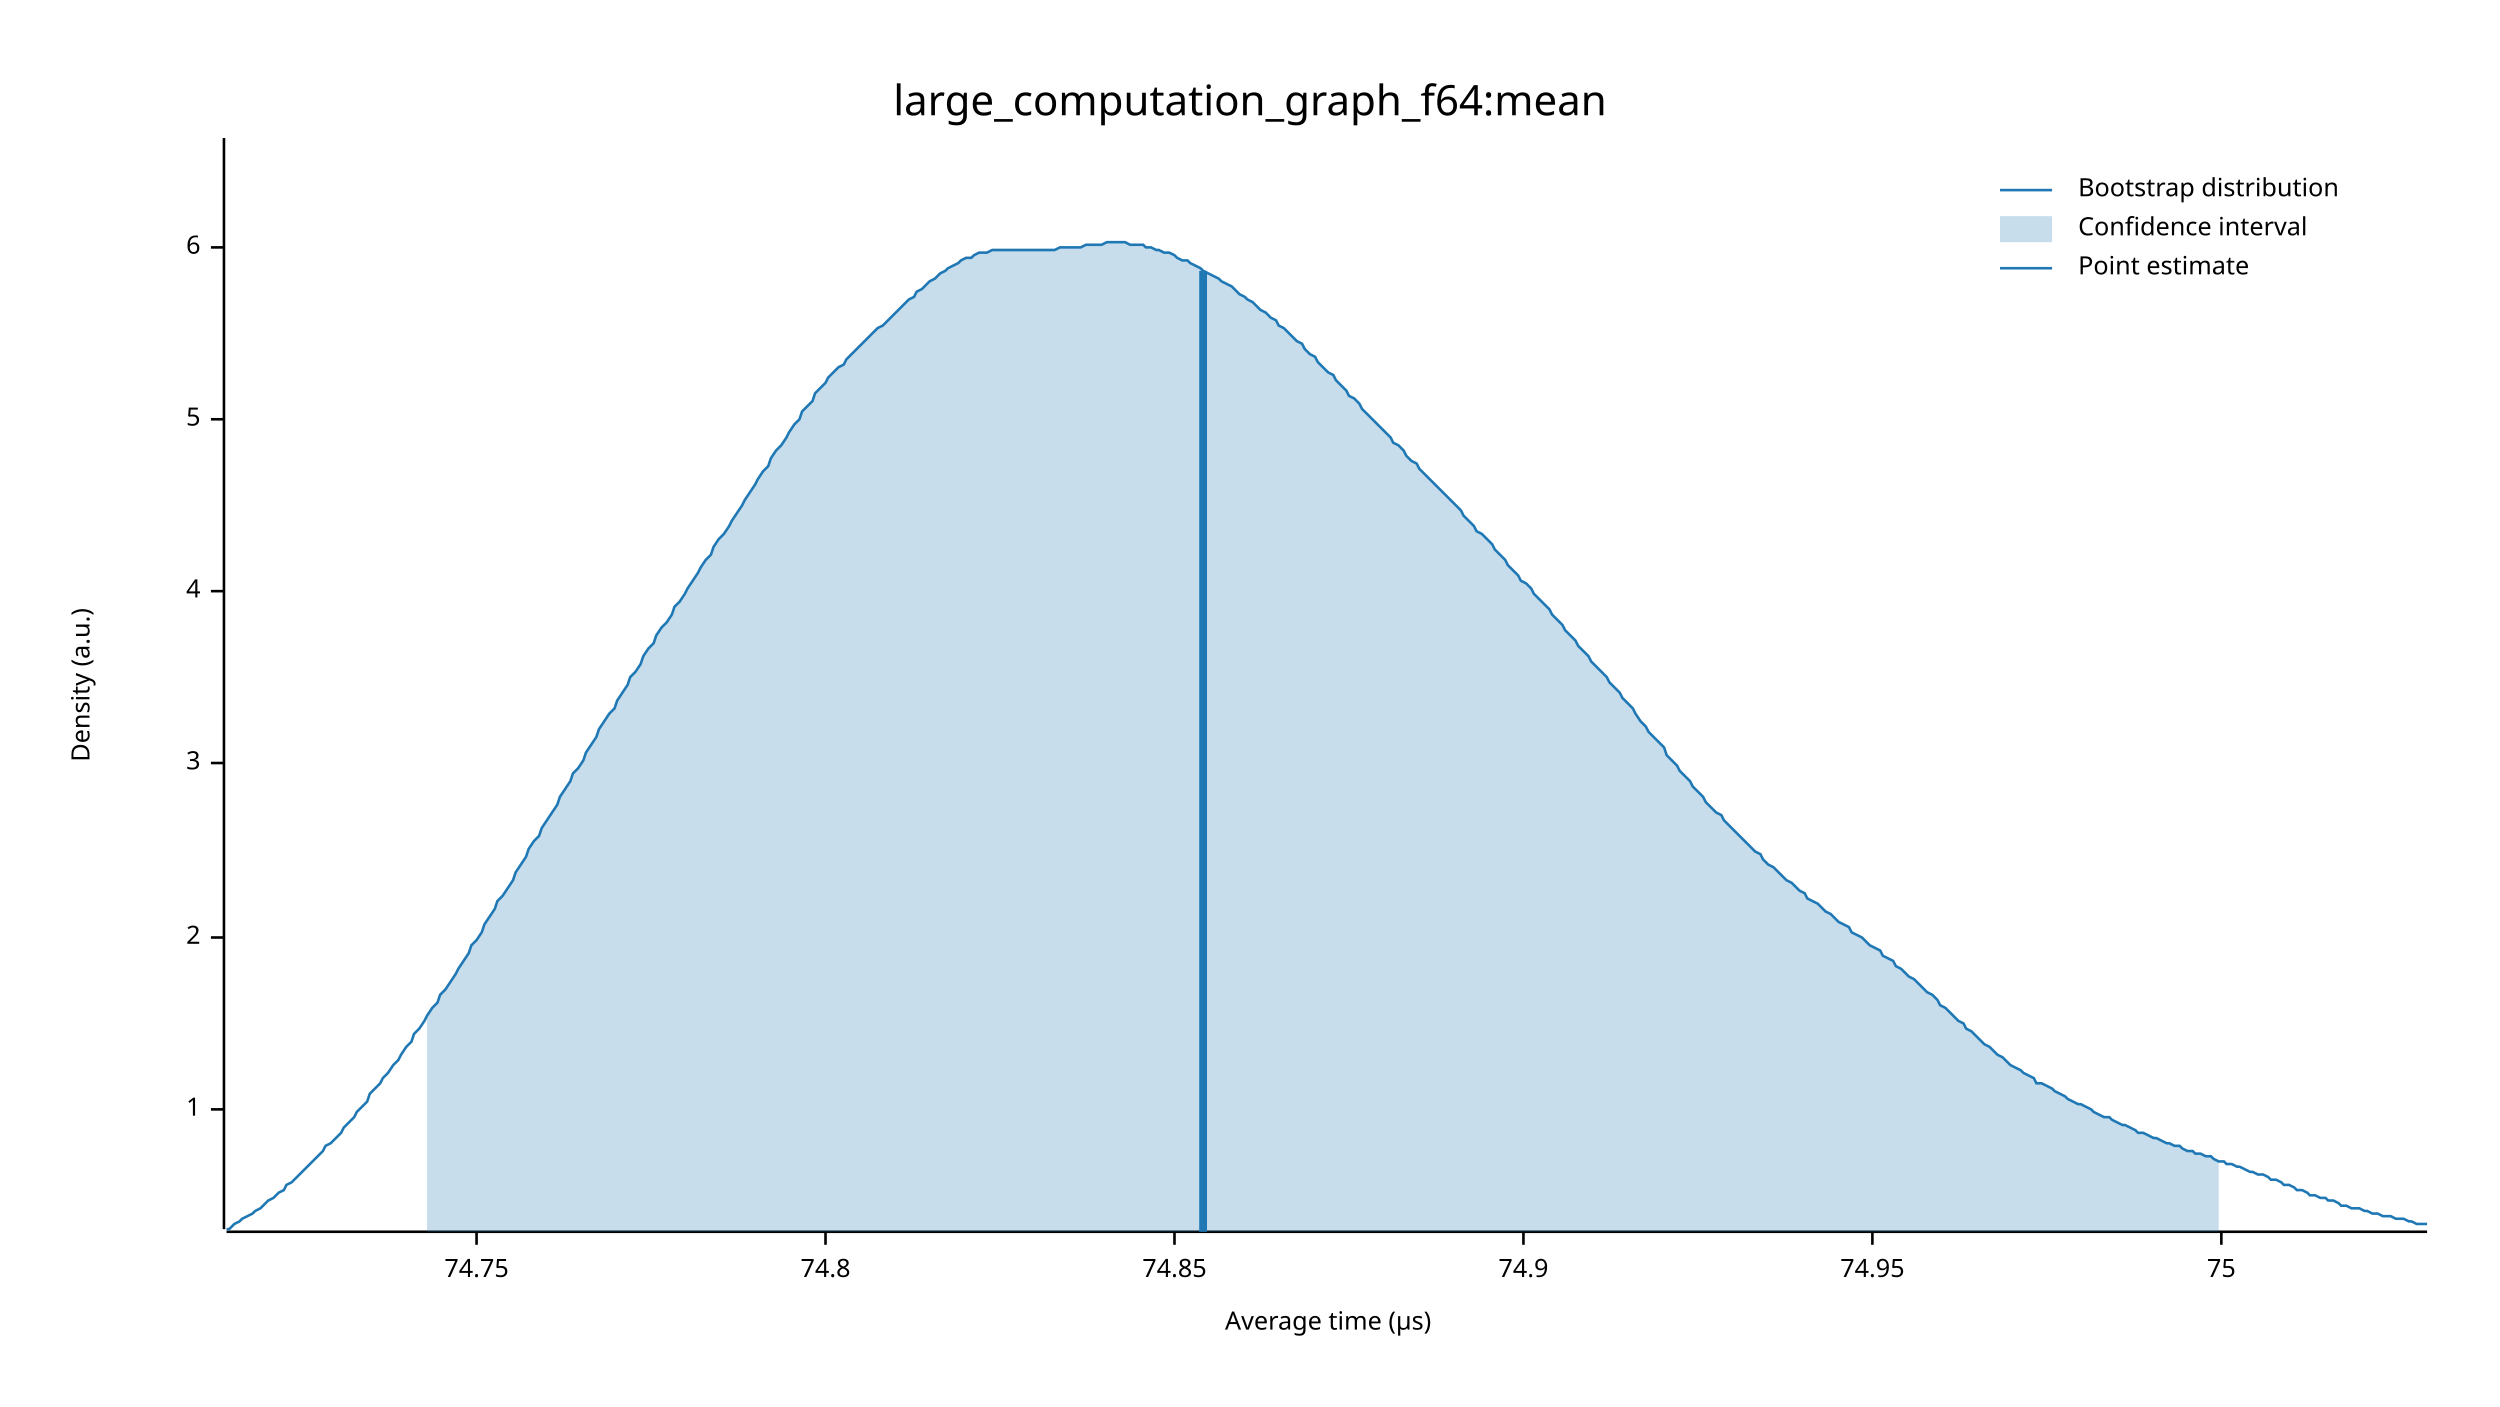
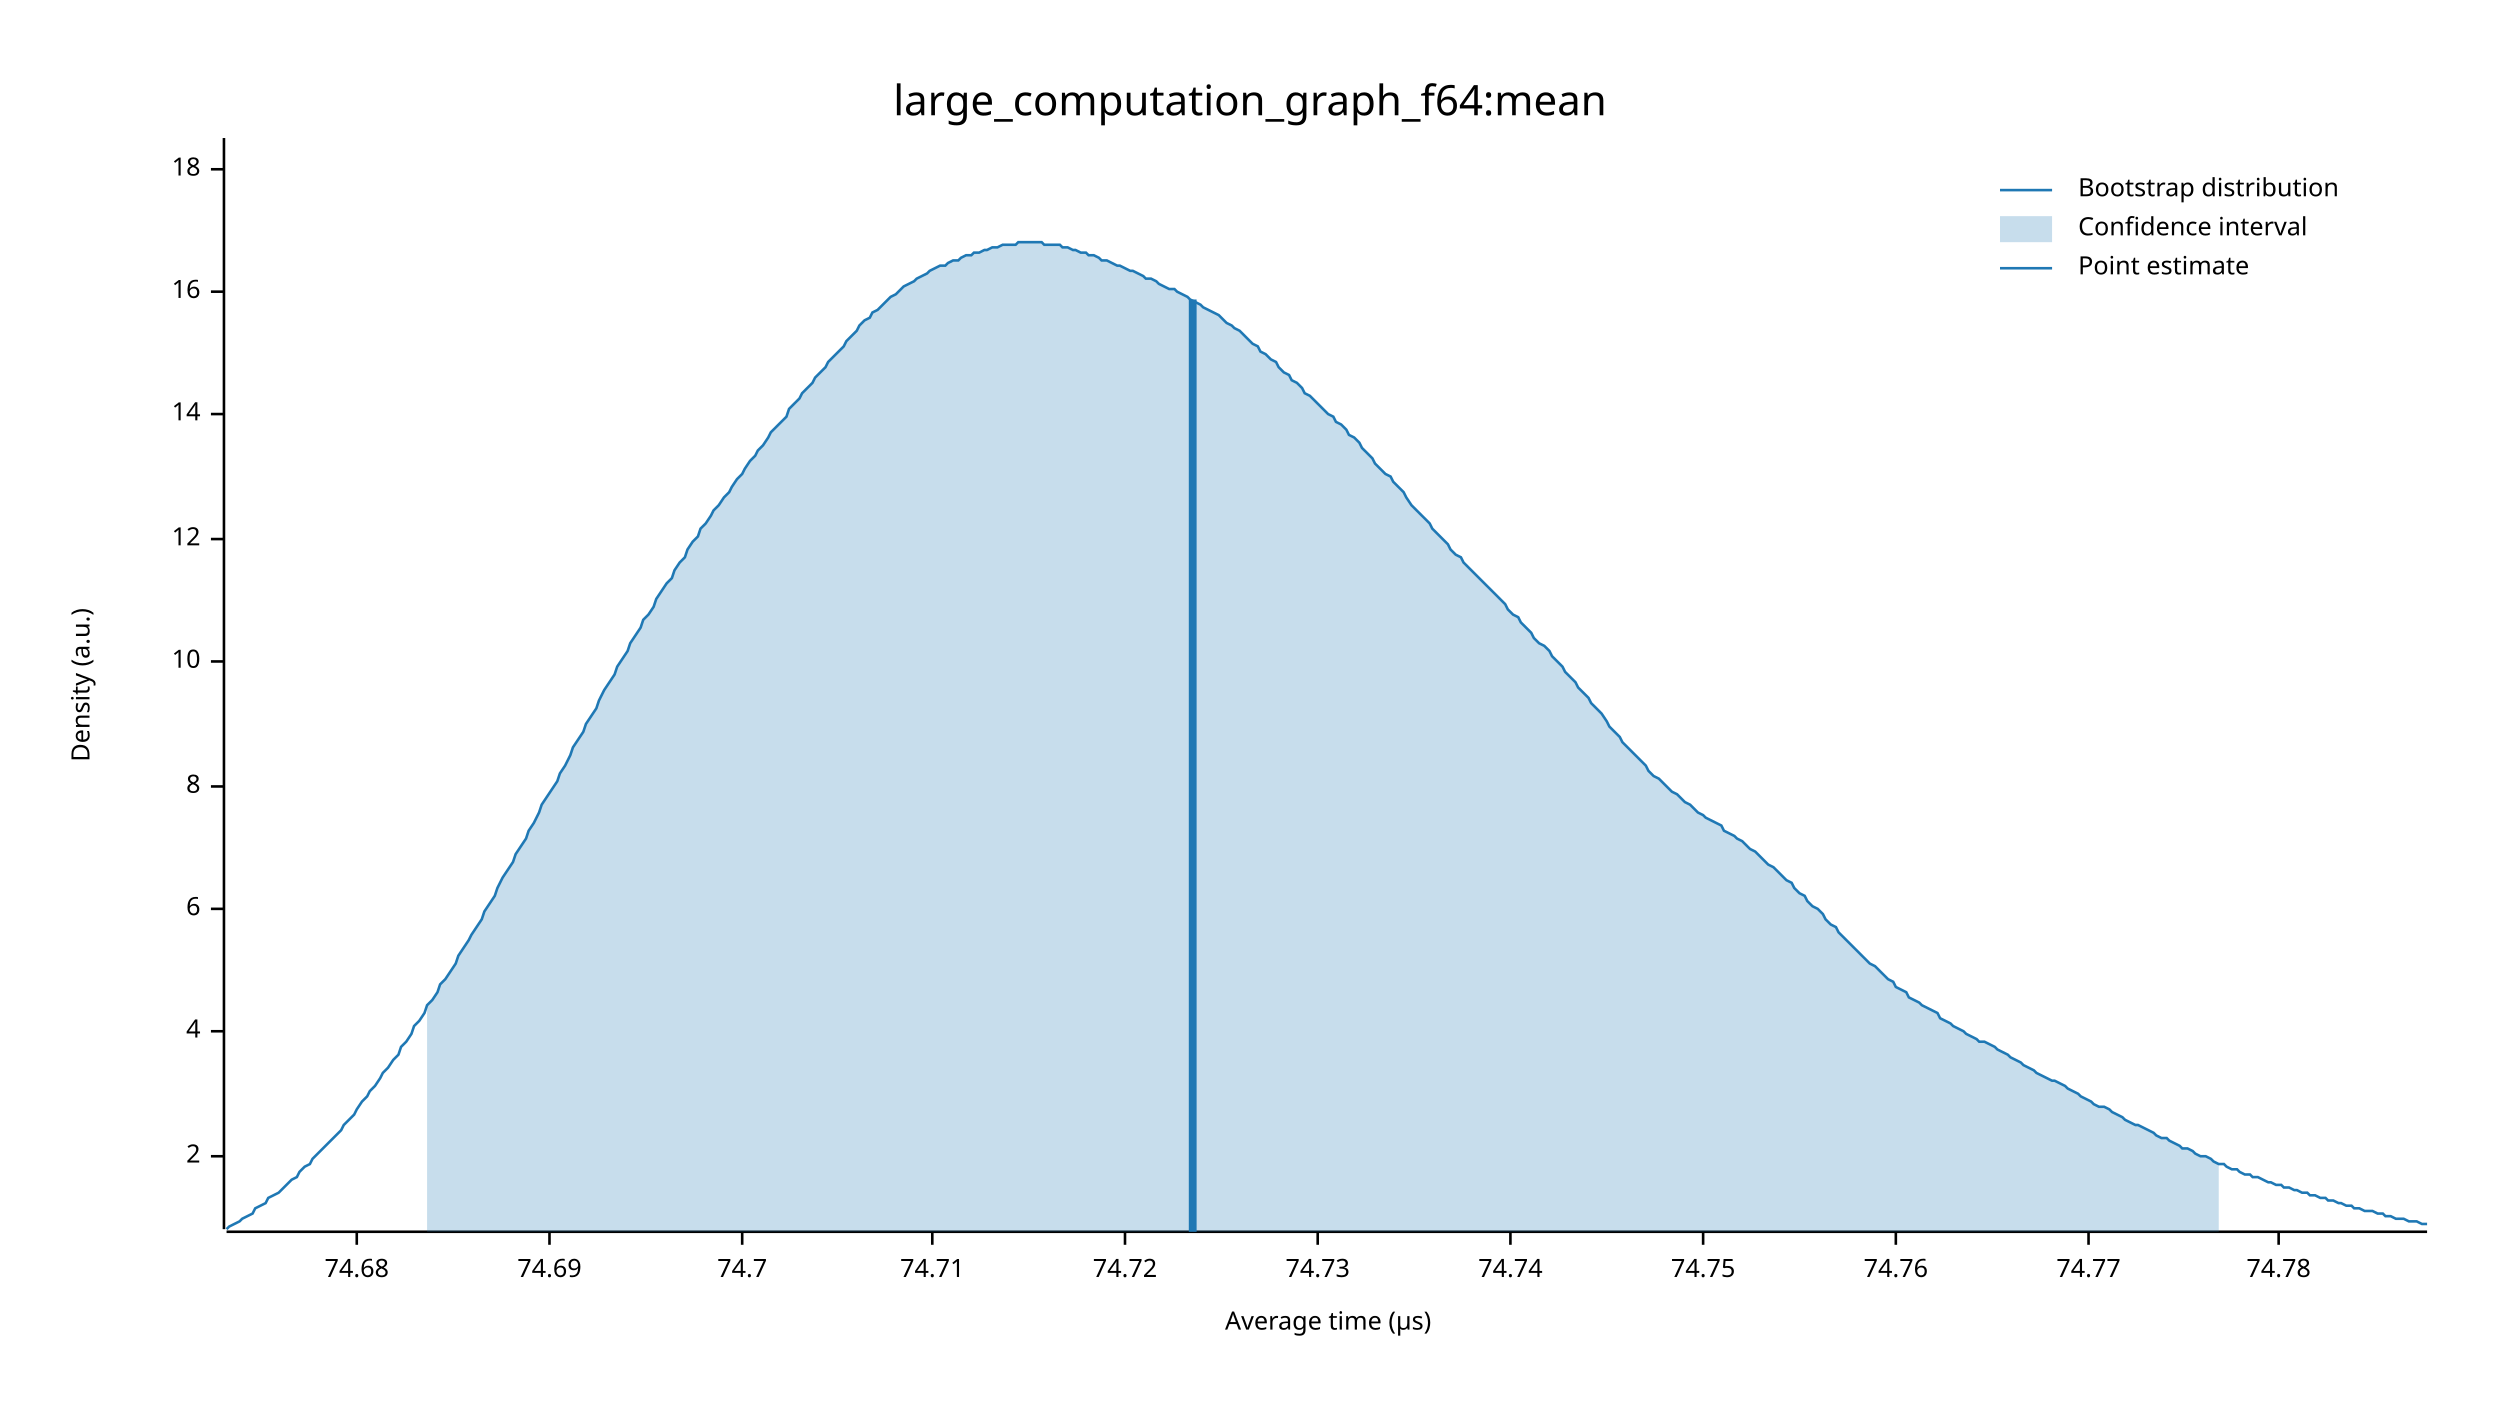
<svg xmlns="http://www.w3.org/2000/svg" width="960" height="540" viewBox="0 0 960 540">
  <text x="480" y="32" dy="0.76em" text-anchor="middle" font-family="sans-serif" font-size="16.129" opacity="1" fill="#000000">
large_computation_graph_f64:mean
</text>
  <text x="27" y="263" dy="0.76em" text-anchor="middle" font-family="sans-serif" font-size="9.677" opacity="1" fill="#000000" transform="rotate(270, 27, 263)">
Density (a.u.)
</text>
  <text x="510" y="513" dy="-0.5ex" text-anchor="middle" font-family="sans-serif" font-size="9.677" opacity="1" fill="#000000">
Average time (µs)
</text>
  <polyline fill="none" opacity="1" stroke="#000000" stroke-width="1" points="86,53 86,472 " />
-   <text x="77" y="426" dy="0.5ex" text-anchor="end" font-family="sans-serif" font-size="9.677" opacity="1" fill="#000000">
- 1
- </text>
-   <polyline fill="none" opacity="1" stroke="#000000" stroke-width="1" points="81,426 86,426 " />
-   <text x="77" y="360" dy="0.5ex" text-anchor="end" font-family="sans-serif" font-size="9.677" opacity="1" fill="#000000">
+   <text x="77" y="444" dy="0.5ex" text-anchor="end" font-family="sans-serif" font-size="9.677" opacity="1" fill="#000000">
2
</text>
-   <polyline fill="none" opacity="1" stroke="#000000" stroke-width="1" points="81,360 86,360 " />
-   <text x="77" y="293" dy="0.5ex" text-anchor="end" font-family="sans-serif" font-size="9.677" opacity="1" fill="#000000">
- 3
- </text>
-   <polyline fill="none" opacity="1" stroke="#000000" stroke-width="1" points="81,293 86,293 " />
-   <text x="77" y="227" dy="0.5ex" text-anchor="end" font-family="sans-serif" font-size="9.677" opacity="1" fill="#000000">
+   <polyline fill="none" opacity="1" stroke="#000000" stroke-width="1" points="81,444 86,444 " />
+   <text x="77" y="396" dy="0.5ex" text-anchor="end" font-family="sans-serif" font-size="9.677" opacity="1" fill="#000000">
4
</text>
-   <polyline fill="none" opacity="1" stroke="#000000" stroke-width="1" points="81,227 86,227 " />
-   <text x="77" y="161" dy="0.5ex" text-anchor="end" font-family="sans-serif" font-size="9.677" opacity="1" fill="#000000">
- 5
- </text>
-   <polyline fill="none" opacity="1" stroke="#000000" stroke-width="1" points="81,161 86,161 " />
-   <text x="77" y="95" dy="0.5ex" text-anchor="end" font-family="sans-serif" font-size="9.677" opacity="1" fill="#000000">
+   <polyline fill="none" opacity="1" stroke="#000000" stroke-width="1" points="81,396 86,396 " />
+   <text x="77" y="349" dy="0.5ex" text-anchor="end" font-family="sans-serif" font-size="9.677" opacity="1" fill="#000000">
6
</text>
-   <polyline fill="none" opacity="1" stroke="#000000" stroke-width="1" points="81,95 86,95 " />
+   <polyline fill="none" opacity="1" stroke="#000000" stroke-width="1" points="81,349 86,349 " />
+   <text x="77" y="302" dy="0.5ex" text-anchor="end" font-family="sans-serif" font-size="9.677" opacity="1" fill="#000000">
+ 8
+ </text>
+   <polyline fill="none" opacity="1" stroke="#000000" stroke-width="1" points="81,302 86,302 " />
+   <text x="77" y="254" dy="0.5ex" text-anchor="end" font-family="sans-serif" font-size="9.677" opacity="1" fill="#000000">
+ 10
+ </text>
+   <polyline fill="none" opacity="1" stroke="#000000" stroke-width="1" points="81,254 86,254 " />
+   <text x="77" y="207" dy="0.5ex" text-anchor="end" font-family="sans-serif" font-size="9.677" opacity="1" fill="#000000">
+ 12
+ </text>
+   <polyline fill="none" opacity="1" stroke="#000000" stroke-width="1" points="81,207 86,207 " />
+   <text x="77" y="159" dy="0.5ex" text-anchor="end" font-family="sans-serif" font-size="9.677" opacity="1" fill="#000000">
+ 14
+ </text>
+   <polyline fill="none" opacity="1" stroke="#000000" stroke-width="1" points="81,159 86,159 " />
+   <text x="77" y="112" dy="0.5ex" text-anchor="end" font-family="sans-serif" font-size="9.677" opacity="1" fill="#000000">
+ 16
+ </text>
+   <polyline fill="none" opacity="1" stroke="#000000" stroke-width="1" points="81,112 86,112 " />
+   <text x="77" y="65" dy="0.5ex" text-anchor="end" font-family="sans-serif" font-size="9.677" opacity="1" fill="#000000">
+ 18
+ </text>
+   <polyline fill="none" opacity="1" stroke="#000000" stroke-width="1" points="81,65 86,65 " />
  <polyline fill="none" opacity="1" stroke="#000000" stroke-width="1" points="87,473 932,473 " />
-   <text x="183" y="483" dy="0.76em" text-anchor="middle" font-family="sans-serif" font-size="9.677" opacity="1" fill="#000000">
+   <text x="137" y="483" dy="0.76em" text-anchor="middle" font-family="sans-serif" font-size="9.677" opacity="1" fill="#000000">
+ 74.68
+ </text>
+   <polyline fill="none" opacity="1" stroke="#000000" stroke-width="1" points="137,473 137,478 " />
+   <text x="211" y="483" dy="0.76em" text-anchor="middle" font-family="sans-serif" font-size="9.677" opacity="1" fill="#000000">
+ 74.69
+ </text>
+   <polyline fill="none" opacity="1" stroke="#000000" stroke-width="1" points="211,473 211,478 " />
+   <text x="285" y="483" dy="0.76em" text-anchor="middle" font-family="sans-serif" font-size="9.677" opacity="1" fill="#000000">
+ 74.7
+ </text>
+   <polyline fill="none" opacity="1" stroke="#000000" stroke-width="1" points="285,473 285,478 " />
+   <text x="358" y="483" dy="0.76em" text-anchor="middle" font-family="sans-serif" font-size="9.677" opacity="1" fill="#000000">
+ 74.71
+ </text>
+   <polyline fill="none" opacity="1" stroke="#000000" stroke-width="1" points="358,473 358,478 " />
+   <text x="432" y="483" dy="0.76em" text-anchor="middle" font-family="sans-serif" font-size="9.677" opacity="1" fill="#000000">
+ 74.72
+ </text>
+   <polyline fill="none" opacity="1" stroke="#000000" stroke-width="1" points="432,473 432,478 " />
+   <text x="506" y="483" dy="0.76em" text-anchor="middle" font-family="sans-serif" font-size="9.677" opacity="1" fill="#000000">
+ 74.73
+ </text>
+   <polyline fill="none" opacity="1" stroke="#000000" stroke-width="1" points="506,473 506,478 " />
+   <text x="580" y="483" dy="0.76em" text-anchor="middle" font-family="sans-serif" font-size="9.677" opacity="1" fill="#000000">
+ 74.74
+ </text>
+   <polyline fill="none" opacity="1" stroke="#000000" stroke-width="1" points="580,473 580,478 " />
+   <text x="654" y="483" dy="0.76em" text-anchor="middle" font-family="sans-serif" font-size="9.677" opacity="1" fill="#000000">
74.75
</text>
-   <polyline fill="none" opacity="1" stroke="#000000" stroke-width="1" points="183,473 183,478 " />
-   <text x="317" y="483" dy="0.76em" text-anchor="middle" font-family="sans-serif" font-size="9.677" opacity="1" fill="#000000">
- 74.8
+   <polyline fill="none" opacity="1" stroke="#000000" stroke-width="1" points="654,473 654,478 " />
+   <text x="728" y="483" dy="0.76em" text-anchor="middle" font-family="sans-serif" font-size="9.677" opacity="1" fill="#000000">
+ 74.76
</text>
-   <polyline fill="none" opacity="1" stroke="#000000" stroke-width="1" points="317,473 317,478 " />
-   <text x="451" y="483" dy="0.76em" text-anchor="middle" font-family="sans-serif" font-size="9.677" opacity="1" fill="#000000">
- 74.85
+   <polyline fill="none" opacity="1" stroke="#000000" stroke-width="1" points="728,473 728,478 " />
+   <text x="802" y="483" dy="0.76em" text-anchor="middle" font-family="sans-serif" font-size="9.677" opacity="1" fill="#000000">
+ 74.77
</text>
-   <polyline fill="none" opacity="1" stroke="#000000" stroke-width="1" points="451,473 451,478 " />
-   <text x="585" y="483" dy="0.76em" text-anchor="middle" font-family="sans-serif" font-size="9.677" opacity="1" fill="#000000">
- 74.9
+   <polyline fill="none" opacity="1" stroke="#000000" stroke-width="1" points="802,473 802,478 " />
+   <text x="875" y="483" dy="0.76em" text-anchor="middle" font-family="sans-serif" font-size="9.677" opacity="1" fill="#000000">
+ 74.78
</text>
-   <polyline fill="none" opacity="1" stroke="#000000" stroke-width="1" points="585,473 585,478 " />
-   <text x="719" y="483" dy="0.76em" text-anchor="middle" font-family="sans-serif" font-size="9.677" opacity="1" fill="#000000">
- 74.95
- </text>
-   <polyline fill="none" opacity="1" stroke="#000000" stroke-width="1" points="719,473 719,478 " />
-   <text x="853" y="483" dy="0.76em" text-anchor="middle" font-family="sans-serif" font-size="9.677" opacity="1" fill="#000000">
- 75
- </text>
-   <polyline fill="none" opacity="1" stroke="#000000" stroke-width="1" points="853,473 853,478 " />
-   <polyline fill="none" opacity="1" stroke="#1F78B4" stroke-width="1" points="87,472 88,472 90,470 92,469 93,468 95,467 97,466 98,465 100,464 102,462 103,461 105,460 107,458 109,457 110,455 112,454 114,452 115,451 117,449 119,447 120,446 122,444 124,442 125,440 127,439 129,437 131,435 132,433 134,431 136,429 137,427 139,425 141,423 142,420 144,418 146,416 147,414 149,412 151,409 153,407 154,405 156,402 158,400 159,397 161,395 163,392 164,390 166,387 168,385 169,382 171,380 173,377 175,374 176,372 178,369 180,366 181,363 183,361 185,358 186,355 188,352 190,349 191,346 193,344 195,341 197,338 198,335 200,332 202,329 203,326 205,323 207,321 208,318 210,315 212,312 214,309 215,306 217,303 219,300 220,297 222,295 224,292 225,289 227,286 229,283 230,280 232,277 234,274 236,272 237,269 239,266 241,263 242,260 244,258 246,255 247,252 249,249 251,247 252,244 254,241 256,239 258,236 259,233 261,231 263,228 264,226 266,223 268,220 269,218 271,215 273,213 274,210 276,207 278,205 280,202 281,200 283,197 285,194 286,192 288,189 290,186 291,184 293,181 295,179 296,176 298,173 300,171 302,168 303,166 305,163 307,161 308,158 310,156 312,154 313,151 315,149 317,147 318,145 320,143 322,141 324,140 325,138 327,136 329,134 330,133 332,131 334,129 335,128 337,126 339,125 341,123 342,122 344,120 346,118 347,117 349,115 351,114 352,112 354,111 356,109 357,108 359,107 361,105 363,104 364,103 366,102 368,101 369,100 371,99 373,99 374,98 376,97 378,97 379,97 381,96 383,96 385,96 386,96 388,96 390,96 391,96 393,96 395,96 396,96 398,96 400,96 401,96 403,96 405,96 407,95 408,95 410,95 412,95 413,95 415,95 417,94 418,94 420,94 422,94 423,94 425,93 427,93 429,93 430,93 432,93 434,94 435,94 437,94 439,94 440,95 442,95 444,96 445,96 447,97 449,97 451,98 452,99 454,100 456,100 457,101 459,102 461,103 462,104 464,105 466,106 468,107 469,108 471,109 473,110 474,111 476,113 478,114 479,115 481,116 483,118 484,119 486,120 488,122 490,123 491,125 493,126 495,128 496,129 498,131 500,132 501,134 503,136 505,137 506,139 508,141 510,143 512,144 513,146 515,148 517,150 518,152 520,153 522,155 523,157 525,159 527,161 528,162 530,164 532,166 534,168 535,170 537,171 539,173 540,175 542,177 544,178 545,180 547,182 549,184 550,185 552,187 554,189 556,191 557,192 559,194 561,196 562,198 564,200 566,202 567,204 569,205 571,207 573,209 574,211 576,213 578,215 579,217 581,219 583,221 584,223 586,224 588,226 589,228 591,230 593,232 595,234 596,236 598,238 600,240 601,242 603,244 605,246 606,248 608,250 610,252 611,254 613,256 615,258 617,260 618,262 620,264 622,266 623,268 625,270 627,272 628,274 630,277 632,279 633,281 635,283 637,285 639,287 640,290 642,292 644,294 645,296 647,298 649,300 650,302 652,304 654,306 655,308 657,310 659,312 661,313 662,315 664,317 666,319 667,320 669,322 671,324 672,325 674,327 676,328 677,330 679,332 681,333 683,335 684,336 686,338 688,339 689,340 691,342 693,343 694,345 696,346 698,347 700,349 701,350 703,351 705,353 706,354 708,355 710,356 711,358 713,359 715,360 716,361 718,363 720,364 722,365 723,367 725,368 727,369 728,371 730,372 732,374 733,375 735,376 737,378 738,379 740,381 742,382 744,384 745,386 747,387 749,389 750,390 752,392 754,393 755,395 757,396 759,398 760,399 762,401 764,402 766,404 767,405 769,406 771,408 772,409 774,410 776,411 777,412 779,413 781,414 782,416 784,416 786,417 788,418 789,419 791,420 793,421 794,422 796,423 798,424 799,424 801,425 803,426 804,427 806,428 808,429 810,429 811,430 813,431 815,432 816,432 818,433 820,434 821,435 823,435 825,436 827,437 828,437 830,438 832,439 833,439 835,440 837,440 838,441 840,442 842,442 843,443 845,443 847,444 849,444 850,445 852,446 854,446 855,447 857,447 859,448 860,448 862,449 864,450 865,450 867,451 869,451 871,452 872,453 874,453 876,454 877,455 879,455 881,456 882,457 884,457 886,458 887,459 889,459 891,460 893,460 894,461 896,461 898,462 899,463 901,463 903,464 904,464 906,464 908,465 909,465 911,466 913,466 915,467 916,467 918,467 920,468 921,468 923,468 925,469 926,469 928,470 930,470 932,470 " />
-   <polygon opacity="0.25" fill="#1F78B4" points="164,390 166,387 168,385 169,382 171,380 173,377 175,374 176,372 178,369 180,366 181,363 183,361 185,358 186,355 188,352 190,349 191,346 193,344 195,341 197,338 198,335 200,332 202,329 203,326 205,323 207,321 208,318 210,315 212,312 214,309 215,306 217,303 219,300 220,297 222,295 224,292 225,289 227,286 229,283 230,280 232,277 234,274 236,272 237,269 239,266 241,263 242,260 244,258 246,255 247,252 249,249 251,247 252,244 254,241 256,239 258,236 259,233 261,231 263,228 264,226 266,223 268,220 269,218 271,215 273,213 274,210 276,207 278,205 280,202 281,200 283,197 285,194 286,192 288,189 290,186 291,184 293,181 295,179 296,176 298,173 300,171 302,168 303,166 305,163 307,161 308,158 310,156 312,154 313,151 315,149 317,147 318,145 320,143 322,141 324,140 325,138 327,136 329,134 330,133 332,131 334,129 335,128 337,126 339,125 341,123 342,122 344,120 346,118 347,117 349,115 351,114 352,112 354,111 356,109 357,108 359,107 361,105 363,104 364,103 366,102 368,101 369,100 371,99 373,99 374,98 376,97 378,97 379,97 381,96 383,96 385,96 386,96 388,96 390,96 391,96 393,96 395,96 396,96 398,96 400,96 401,96 403,96 405,96 407,95 408,95 410,95 412,95 413,95 415,95 417,94 418,94 420,94 422,94 423,94 425,93 427,93 429,93 430,93 432,93 434,94 435,94 437,94 439,94 440,95 442,95 444,96 445,96 447,97 449,97 451,98 452,99 454,100 456,100 457,101 459,102 461,103 462,104 464,105 466,106 468,107 469,108 471,109 473,110 474,111 476,113 478,114 479,115 481,116 483,118 484,119 486,120 488,122 490,123 491,125 493,126 495,128 496,129 498,131 500,132 501,134 503,136 505,137 506,139 508,141 510,143 512,144 513,146 515,148 517,150 518,152 520,153 522,155 523,157 525,159 527,161 528,162 530,164 532,166 534,168 535,170 537,171 539,173 540,175 542,177 544,178 545,180 547,182 549,184 550,185 552,187 554,189 556,191 557,192 559,194 561,196 562,198 564,200 566,202 567,204 569,205 571,207 573,209 574,211 576,213 578,215 579,217 581,219 583,221 584,223 586,224 588,226 589,228 591,230 593,232 595,234 596,236 598,238 600,240 601,242 603,244 605,246 606,248 608,250 610,252 611,254 613,256 615,258 617,260 618,262 620,264 622,266 623,268 625,270 627,272 628,274 630,277 632,279 633,281 635,283 637,285 639,287 640,290 642,292 644,294 645,296 647,298 649,300 650,302 652,304 654,306 655,308 657,310 659,312 661,313 662,315 664,317 666,319 667,320 669,322 671,324 672,325 674,327 676,328 677,330 679,332 681,333 683,335 684,336 686,338 688,339 689,340 691,342 693,343 694,345 696,346 698,347 700,349 701,350 703,351 705,353 706,354 708,355 710,356 711,358 713,359 715,360 716,361 718,363 720,364 722,365 723,367 725,368 727,369 728,371 730,372 732,374 733,375 735,376 737,378 738,379 740,381 742,382 744,384 745,386 747,387 749,389 750,390 752,392 754,393 755,395 757,396 759,398 760,399 762,401 764,402 766,404 767,405 769,406 771,408 772,409 774,410 776,411 777,412 779,413 781,414 782,416 784,416 786,417 788,418 789,419 791,420 793,421 794,422 796,423 798,424 799,424 801,425 803,426 804,427 806,428 808,429 810,429 811,430 813,431 815,432 816,432 818,433 820,434 821,435 823,435 825,436 827,437 828,437 830,438 832,439 833,439 835,440 837,440 838,441 840,442 842,442 843,443 845,443 847,444 849,444 850,445 852,446 852,473 164,473 " />
-   <polyline fill="none" opacity="1" stroke="#1F78B4" stroke-width="3" points="462,473 462,104 " />
+   <polyline fill="none" opacity="1" stroke="#000000" stroke-width="1" points="875,473 875,478 " />
+   <polyline fill="none" opacity="1" stroke="#1F78B4" stroke-width="1" points="87,472 88,471 90,470 92,469 93,468 95,467 97,466 98,464 100,463 102,462 103,460 105,459 107,458 109,456 110,455 112,453 114,452 115,450 117,448 119,447 120,445 122,443 124,441 125,440 127,438 129,436 131,434 132,432 134,430 136,428 137,426 139,423 141,421 142,419 144,417 146,414 147,412 149,410 151,407 153,405 154,402 156,400 158,397 159,394 161,392 163,389 164,386 166,384 168,381 169,378 171,376 173,373 175,370 176,367 178,364 180,361 181,359 183,356 185,353 186,350 188,347 190,344 191,341 193,337 195,334 197,331 198,328 200,325 202,322 203,319 205,316 207,312 208,309 210,306 212,303 214,300 215,297 217,294 219,290 220,287 222,284 224,281 225,278 227,275 229,272 230,269 232,265 234,262 236,259 237,256 239,253 241,250 242,247 244,244 246,241 247,238 249,236 251,233 252,230 254,227 256,224 258,222 259,219 261,216 263,214 264,211 266,208 268,206 269,203 271,201 273,198 274,196 276,194 278,191 280,189 281,187 283,184 285,182 286,180 288,177 290,175 291,173 293,171 295,168 296,166 298,164 300,162 302,160 303,157 305,155 307,153 308,151 310,149 312,147 313,145 315,143 317,141 318,139 320,137 322,135 324,133 325,131 327,129 329,127 330,125 332,123 334,122 335,120 337,119 339,117 341,115 342,114 344,113 346,111 347,110 349,109 351,108 352,107 354,106 356,105 357,104 359,103 361,102 363,102 364,101 366,100 368,100 369,99 371,98 373,98 374,97 376,97 378,96 379,96 381,95 383,95 385,94 386,94 388,94 390,94 391,93 393,93 395,93 396,93 398,93 400,93 401,94 403,94 405,94 407,94 408,95 410,95 412,96 413,96 415,97 417,97 418,98 420,98 422,99 423,100 425,100 427,101 429,102 430,102 432,103 434,104 435,104 437,105 439,106 440,107 442,107 444,108 445,109 447,110 449,111 451,111 452,112 454,113 456,114 457,115 459,116 461,117 462,118 464,119 466,120 468,121 469,122 471,124 473,125 474,126 476,127 478,129 479,130 481,132 483,133 484,135 486,136 488,138 490,139 491,141 493,143 495,144 496,146 498,147 500,149 501,151 503,152 505,154 506,155 508,157 510,159 512,160 513,162 515,163 517,165 518,167 520,168 522,170 523,172 525,174 527,176 528,178 530,180 532,182 534,183 535,185 537,187 539,189 540,191 542,194 544,196 545,197 547,199 549,201 550,203 552,205 554,207 556,209 557,211 559,213 561,214 562,216 564,218 566,220 567,221 569,223 571,225 573,227 574,228 576,230 578,232 579,234 581,236 583,237 584,239 586,241 588,243 589,245 591,247 593,248 595,250 596,252 598,254 600,256 601,258 603,260 605,262 606,264 608,266 610,268 611,270 613,272 615,274 617,277 618,279 620,281 622,283 623,285 625,287 627,289 628,290 630,292 632,294 633,296 635,298 637,299 639,301 640,302 642,304 644,305 645,306 647,308 649,309 650,310 652,312 654,313 655,314 657,315 659,316 661,317 662,319 664,320 666,321 667,322 669,323 671,325 672,326 674,327 676,329 677,330 679,332 681,333 683,335 684,336 686,338 688,339 689,341 691,343 693,344 694,346 696,348 698,349 700,351 701,353 703,355 705,356 706,358 708,360 710,362 711,363 713,365 715,367 716,368 718,370 720,371 722,373 723,374 725,376 727,377 728,379 730,380 732,381 733,383 735,384 737,385 738,386 740,387 742,388 744,389 745,391 747,392 749,393 750,394 752,395 754,396 755,397 757,398 759,399 760,400 762,400 764,401 766,402 767,403 769,404 771,405 772,406 774,407 776,408 777,409 779,410 781,411 782,412 784,413 786,414 788,415 789,415 791,416 793,417 794,418 796,419 798,420 799,421 801,422 803,423 804,424 806,425 808,425 810,426 811,427 813,428 815,429 816,430 818,431 820,432 821,432 823,433 825,434 827,435 828,436 830,437 832,437 833,438 835,439 837,440 838,441 840,441 842,442 843,443 845,444 847,444 849,445 850,446 852,447 854,447 855,448 857,449 859,449 860,450 862,451 864,451 865,452 867,452 869,453 871,454 872,454 874,455 876,455 877,456 879,456 881,457 882,457 884,458 886,458 887,459 889,459 891,460 893,460 894,461 896,461 898,462 899,462 901,463 903,463 904,464 906,464 908,465 909,465 911,465 913,466 915,466 916,467 918,467 920,468 921,468 923,468 925,469 926,469 928,469 930,470 932,470 " />
+   <polygon opacity="0.25" fill="#1F78B4" points="164,386 166,384 168,381 169,378 171,376 173,373 175,370 176,367 178,364 180,361 181,359 183,356 185,353 186,350 188,347 190,344 191,341 193,337 195,334 197,331 198,328 200,325 202,322 203,319 205,316 207,312 208,309 210,306 212,303 214,300 215,297 217,294 219,290 220,287 222,284 224,281 225,278 227,275 229,272 230,269 232,265 234,262 236,259 237,256 239,253 241,250 242,247 244,244 246,241 247,238 249,236 251,233 252,230 254,227 256,224 258,222 259,219 261,216 263,214 264,211 266,208 268,206 269,203 271,201 273,198 274,196 276,194 278,191 280,189 281,187 283,184 285,182 286,180 288,177 290,175 291,173 293,171 295,168 296,166 298,164 300,162 302,160 303,157 305,155 307,153 308,151 310,149 312,147 313,145 315,143 317,141 318,139 320,137 322,135 324,133 325,131 327,129 329,127 330,125 332,123 334,122 335,120 337,119 339,117 341,115 342,114 344,113 346,111 347,110 349,109 351,108 352,107 354,106 356,105 357,104 359,103 361,102 363,102 364,101 366,100 368,100 369,99 371,98 373,98 374,97 376,97 378,96 379,96 381,95 383,95 385,94 386,94 388,94 390,94 391,93 393,93 395,93 396,93 398,93 400,93 401,94 403,94 405,94 407,94 408,95 410,95 412,96 413,96 415,97 417,97 418,98 420,98 422,99 423,100 425,100 427,101 429,102 430,102 432,103 434,104 435,104 437,105 439,106 440,107 442,107 444,108 445,109 447,110 449,111 451,111 452,112 454,113 456,114 457,115 459,116 461,117 462,118 464,119 466,120 468,121 469,122 471,124 473,125 474,126 476,127 478,129 479,130 481,132 483,133 484,135 486,136 488,138 490,139 491,141 493,143 495,144 496,146 498,147 500,149 501,151 503,152 505,154 506,155 508,157 510,159 512,160 513,162 515,163 517,165 518,167 520,168 522,170 523,172 525,174 527,176 528,178 530,180 532,182 534,183 535,185 537,187 539,189 540,191 542,194 544,196 545,197 547,199 549,201 550,203 552,205 554,207 556,209 557,211 559,213 561,214 562,216 564,218 566,220 567,221 569,223 571,225 573,227 574,228 576,230 578,232 579,234 581,236 583,237 584,239 586,241 588,243 589,245 591,247 593,248 595,250 596,252 598,254 600,256 601,258 603,260 605,262 606,264 608,266 610,268 611,270 613,272 615,274 617,277 618,279 620,281 622,283 623,285 625,287 627,289 628,290 630,292 632,294 633,296 635,298 637,299 639,301 640,302 642,304 644,305 645,306 647,308 649,309 650,310 652,312 654,313 655,314 657,315 659,316 661,317 662,319 664,320 666,321 667,322 669,323 671,325 672,326 674,327 676,329 677,330 679,332 681,333 683,335 684,336 686,338 688,339 689,341 691,343 693,344 694,346 696,348 698,349 700,351 701,353 703,355 705,356 706,358 708,360 710,362 711,363 713,365 715,367 716,368 718,370 720,371 722,373 723,374 725,376 727,377 728,379 730,380 732,381 733,383 735,384 737,385 738,386 740,387 742,388 744,389 745,391 747,392 749,393 750,394 752,395 754,396 755,397 757,398 759,399 760,400 762,400 764,401 766,402 767,403 769,404 771,405 772,406 774,407 776,408 777,409 779,410 781,411 782,412 784,413 786,414 788,415 789,415 791,416 793,417 794,418 796,419 798,420 799,421 801,422 803,423 804,424 806,425 808,425 810,426 811,427 813,428 815,429 816,430 818,431 820,432 821,432 823,433 825,434 827,435 828,436 830,437 832,437 833,438 835,439 837,440 838,441 840,441 842,442 843,443 845,444 847,444 849,445 850,446 852,447 852,473 164,473 " />
+   <polyline fill="none" opacity="1" stroke="#1F78B4" stroke-width="3" points="458,473 458,115 " />
  <text x="798" y="68" dy="0.76em" text-anchor="start" font-family="sans-serif" font-size="9.677" opacity="1" fill="#000000">
Bootstrap distribution
</text>
  <text x="798" y="83" dy="0.76em" text-anchor="start" font-family="sans-serif" font-size="9.677" opacity="1" fill="#000000">
Confidence interval
</text>
  <text x="798" y="98" dy="0.76em" text-anchor="start" font-family="sans-serif" font-size="9.677" opacity="1" fill="#000000">
Point estimate
</text>
  <polyline fill="none" opacity="1" stroke="#1F78B4" stroke-width="1" points="768,73 788,73 " />
  <rect x="768" y="83" width="20" height="10" opacity="0.25" fill="#1F78B4" stroke="none" />
  <polyline fill="none" opacity="1" stroke="#1F78B4" stroke-width="1" points="768,103 788,103 " />
</svg>
